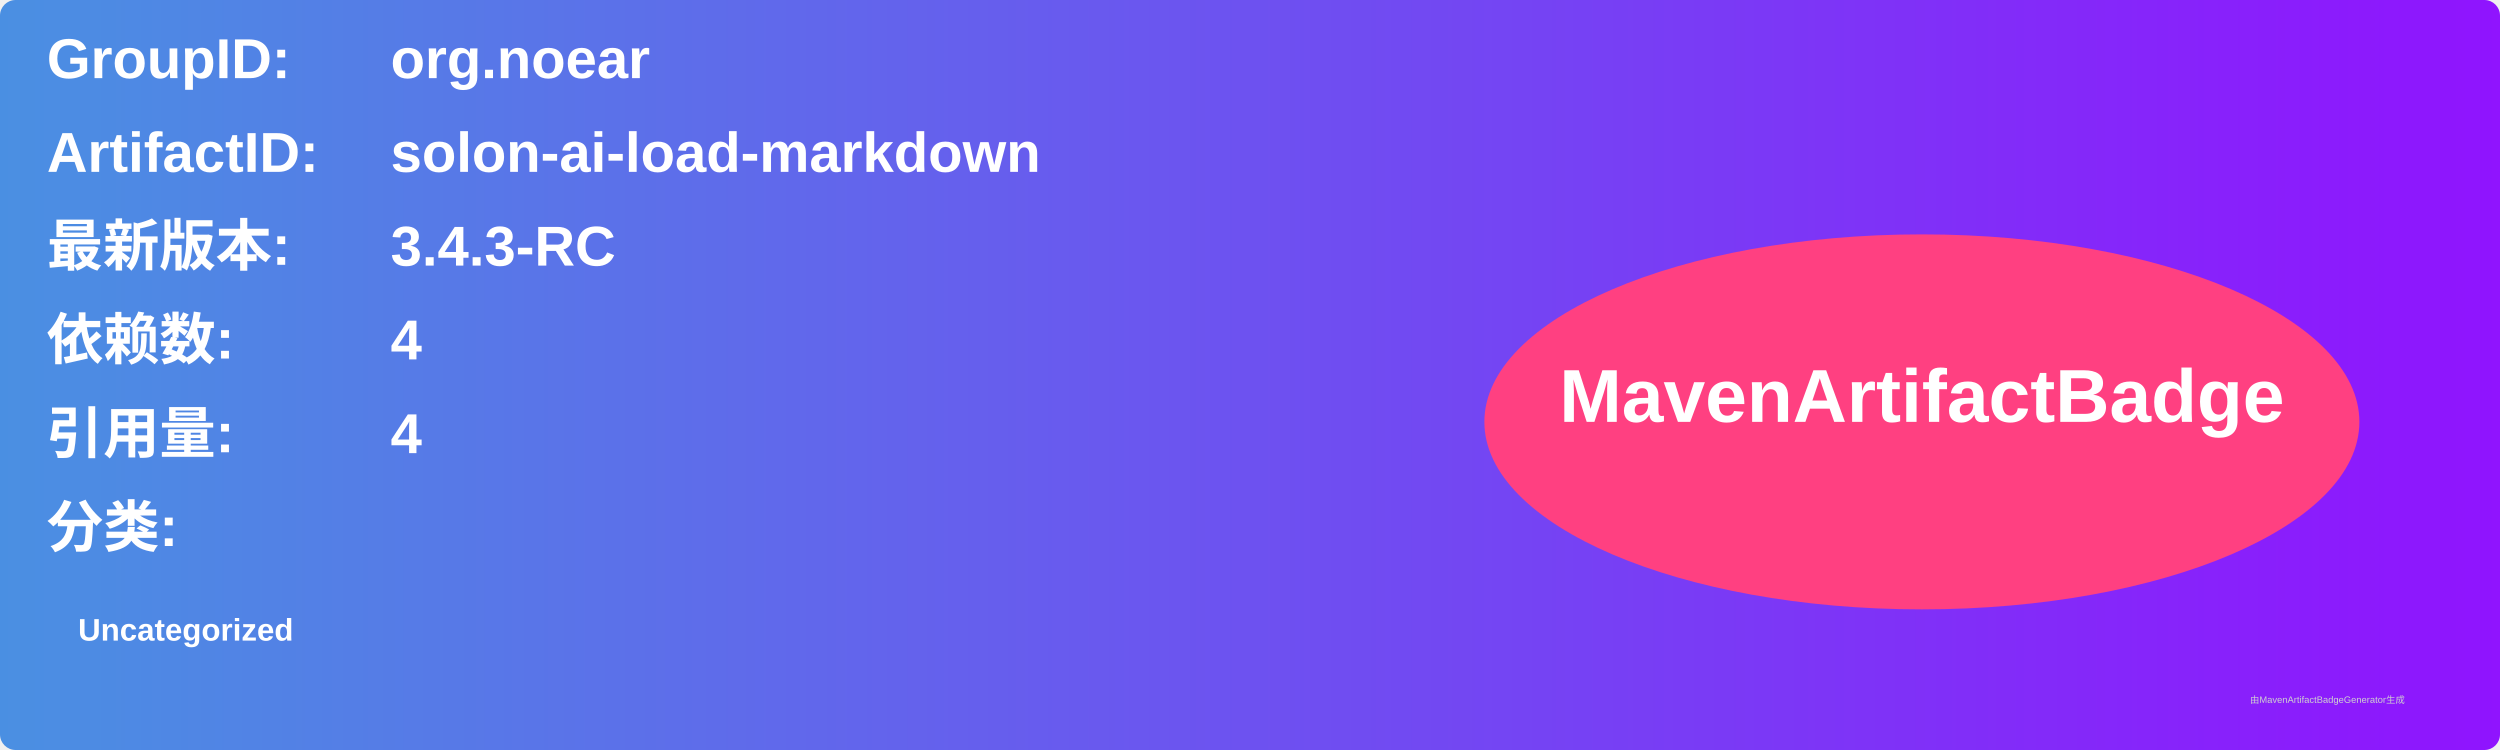
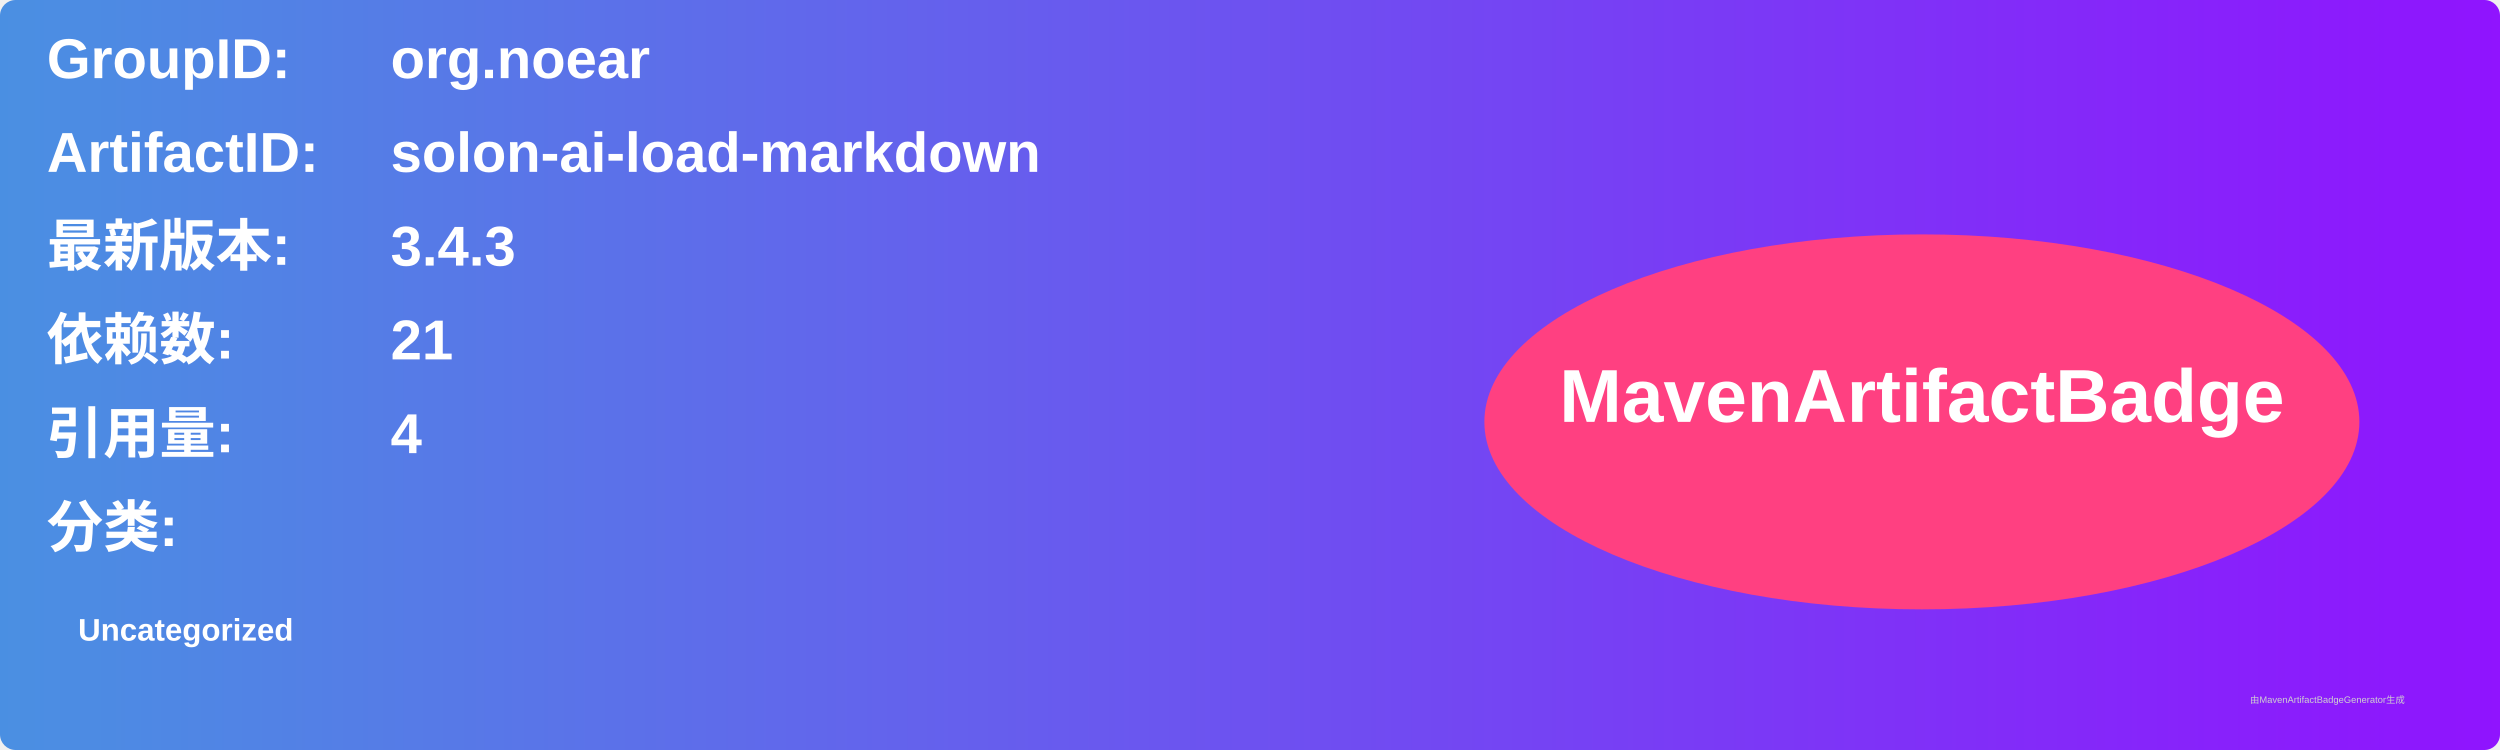
<svg xmlns="http://www.w3.org/2000/svg" width="800" height="240" viewBox="0 0 800 240">
  <linearGradient id="grad" x1="0%" y1="0%" x2="100%" y2="0%">
    <stop offset="0%" stop-color="#4a90e2" />
    <stop offset="100%" stop-color="#9013fe" />
  </linearGradient>
  <rect width="100%" height="100%" rx="5" ry="5" fill="url(#grad)" />
  <g transform="translate(15, 15)">
    <text x="0" y="10" font-family="Arial" font-size="18" fill="white" font-weight="bold" width="260">GroupID:</text>
    <text x="110" y="10" font-family="Arial" font-size="18" fill="white" font-weight="bold" width="460">org.noear</text>
    <text x="0" y="40" font-family="Arial" font-size="18" fill="white" font-weight="bold" width="260">ArtifactID:</text>
    <text x="110" y="40" font-family="Arial" font-size="18" fill="white" font-weight="bold" width="460">solon-ai-load-markdown</text>
    <text x="0" y="70" font-family="Arial" font-size="18" fill="white" font-weight="bold">最新版本:</text>
    <text x="110" y="70" font-family="Arial" font-size="18" fill="white" font-weight="bold">
-       <tspan font-weight="bold">3.4.3-RC</tspan>
+       <tspan font-weight="bold">3.4.3</tspan>
    </text>
    <text x="0" y="100" font-family="Arial" font-size="18" fill="white" font-weight="bold">依赖数: </text>
    <text x="110" y="100" font-family="Arial" font-size="18" fill="white">
-       <tspan font-weight="bold">4</tspan>
+       <tspan font-weight="bold">21</tspan>
    </text>
    <text x="0" y="130" font-family="Arial" font-size="18" fill="white" font-weight="bold">引用量: </text>
    <text x="110" y="130" font-family="Arial" font-size="18" fill="white">
      <tspan font-weight="bold">4</tspan>
    </text>
    <text x="0" y="160" font-family="Arial" font-size="18" fill="white" font-weight="bold">分类:</text>
    <text x="10" y="190" font-family="Arial" font-size="10" fill="white">
      <tspan font-weight="bold">Uncategorized</tspan>
    </text>
    <ellipse cx="600" cy="120" rx="140" ry="60" fill="#ff4081" />
    <text x="600" y="120" text-anchor="middle" font-family="Arial" font-size="24" fill="white" font-weight="bold">MavenArtifactBadge</text>
  </g>
  <text x="720" y="225" font-family="Arial" font-size="3" fill="#d0d0d0">由MavenArtifactBadgeGenerator生成</text>
</svg>
